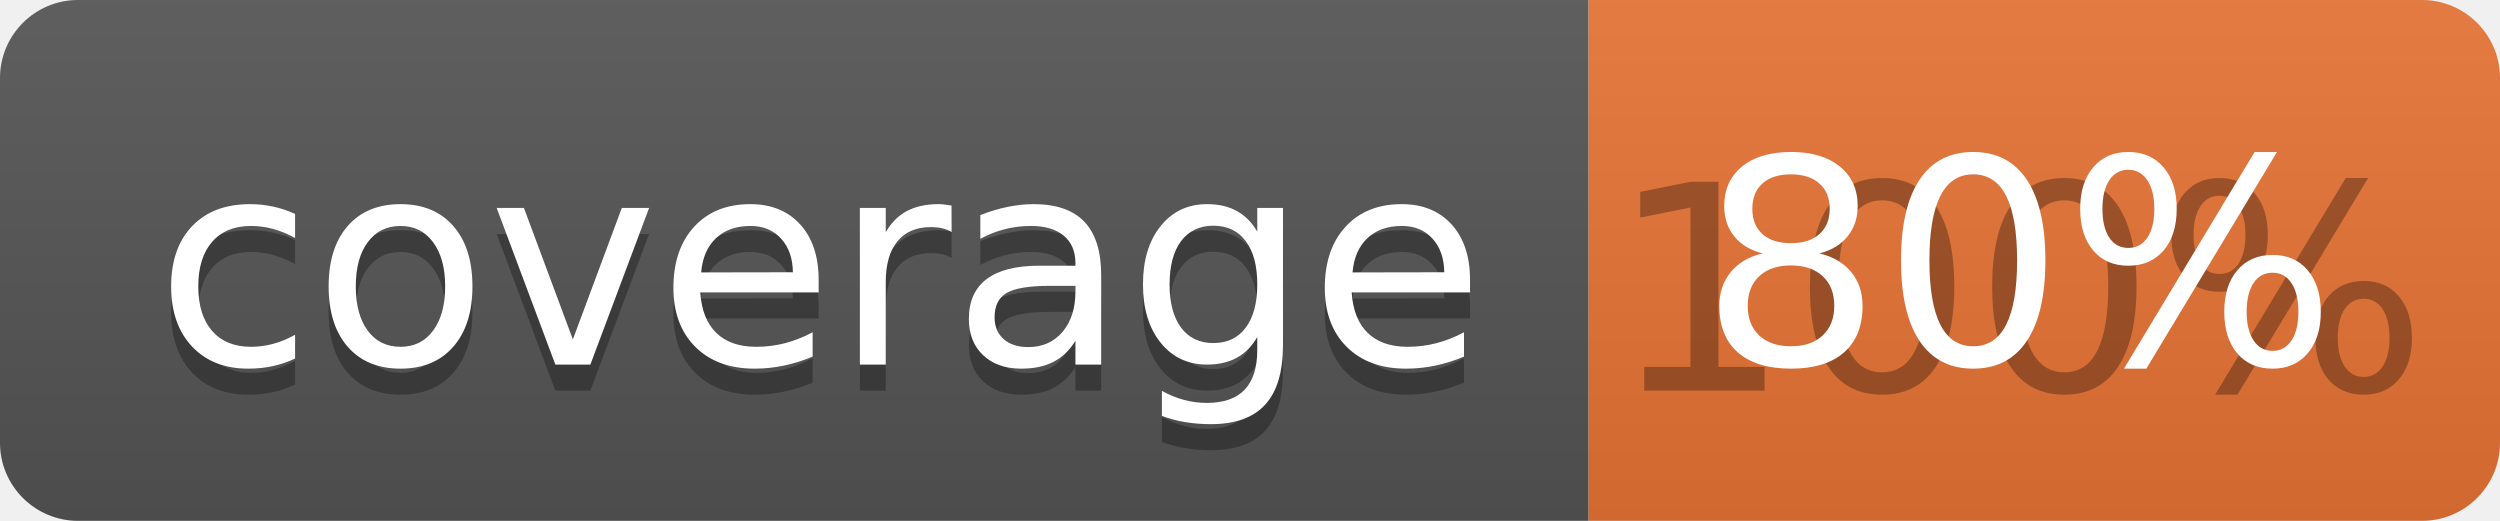
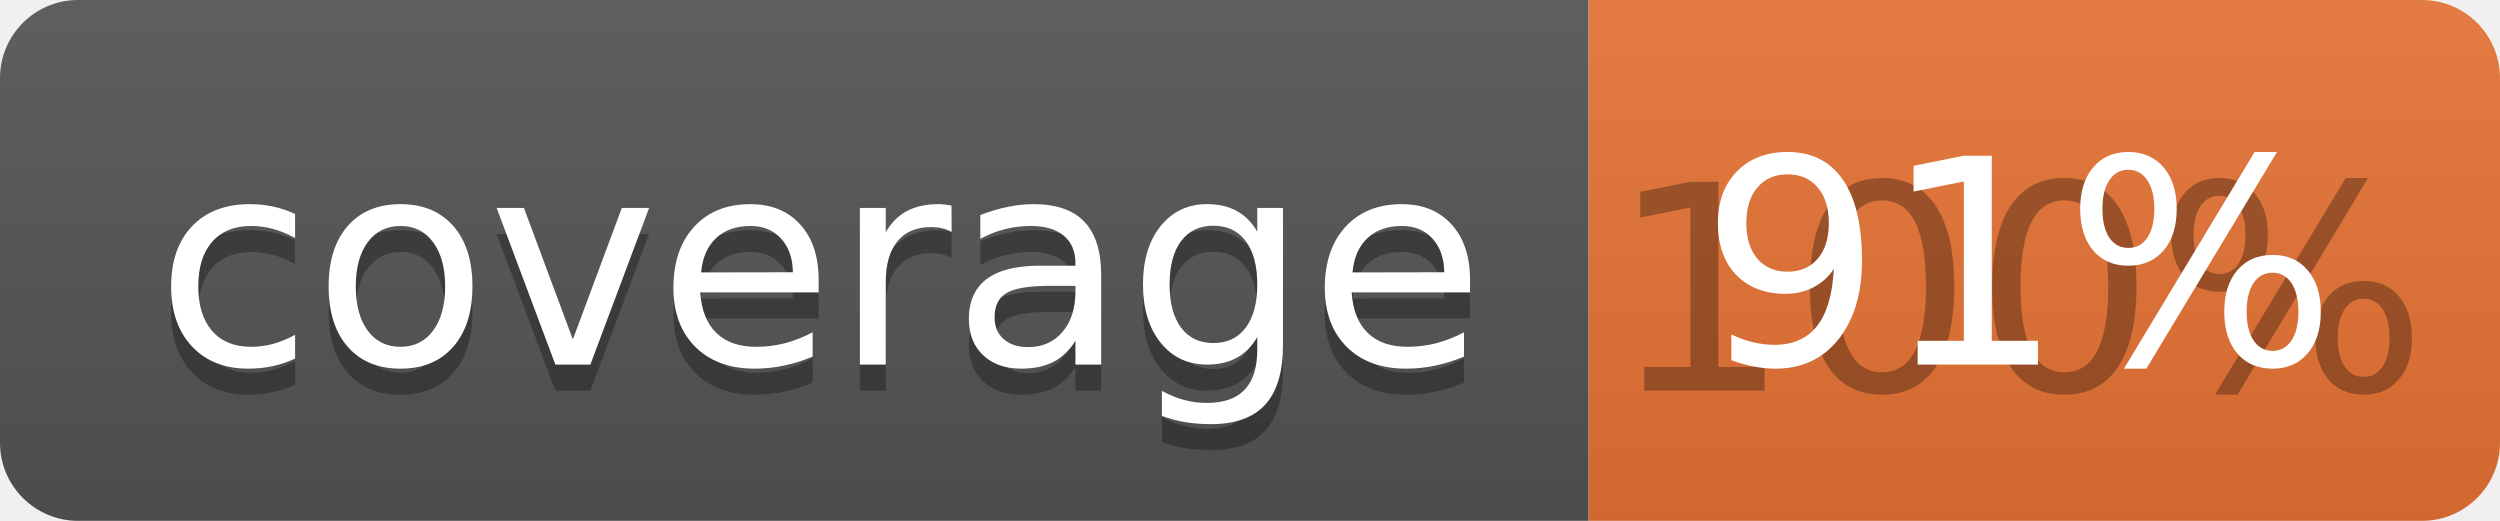
<svg xmlns="http://www.w3.org/2000/svg" width="96" height="20">
  <linearGradient id="b" x2="0" y2="100%">
    <stop offset="0" stop-color="#bbb" stop-opacity=".1" />
    <stop offset="1" stop-opacity=".1" />
  </linearGradient>
  <clipPath id="a">
    <rect width="96" height="20" rx="3" fill="#fff" />
  </clipPath>
  <g clip-path="url(#a)">
    <path fill="#555" d="M0 0h61v20H0z" />
    <path fill="#E87435" d="M61 0h35v20H61z" />
    <path fill="url(#b)" d="M0 0h96v20H0z" />
  </g>
  <g fill="#fff" text-anchor="middle" font-family="DejaVu Sans,Verdana,Geneva,sans-serif" font-size="110">
    <text x="315" y="150" fill="#010101" fill-opacity=".3" transform="scale(.1)" textLength="510">coverage</text>
    <text x="315" y="140" transform="scale(.1)" textLength="510">coverage</text>
    <text x="775" y="150" fill="#010101" fill-opacity=".3" transform="scale(.1)" textLength="250">100%</text>
-     <text x="775" y="140" transform="scale(.1)" textLength="250">80%</text>
+     <text x="775" y="140" transform="scale(.1)" textLength="250">91%</text>
  </g>
</svg>
